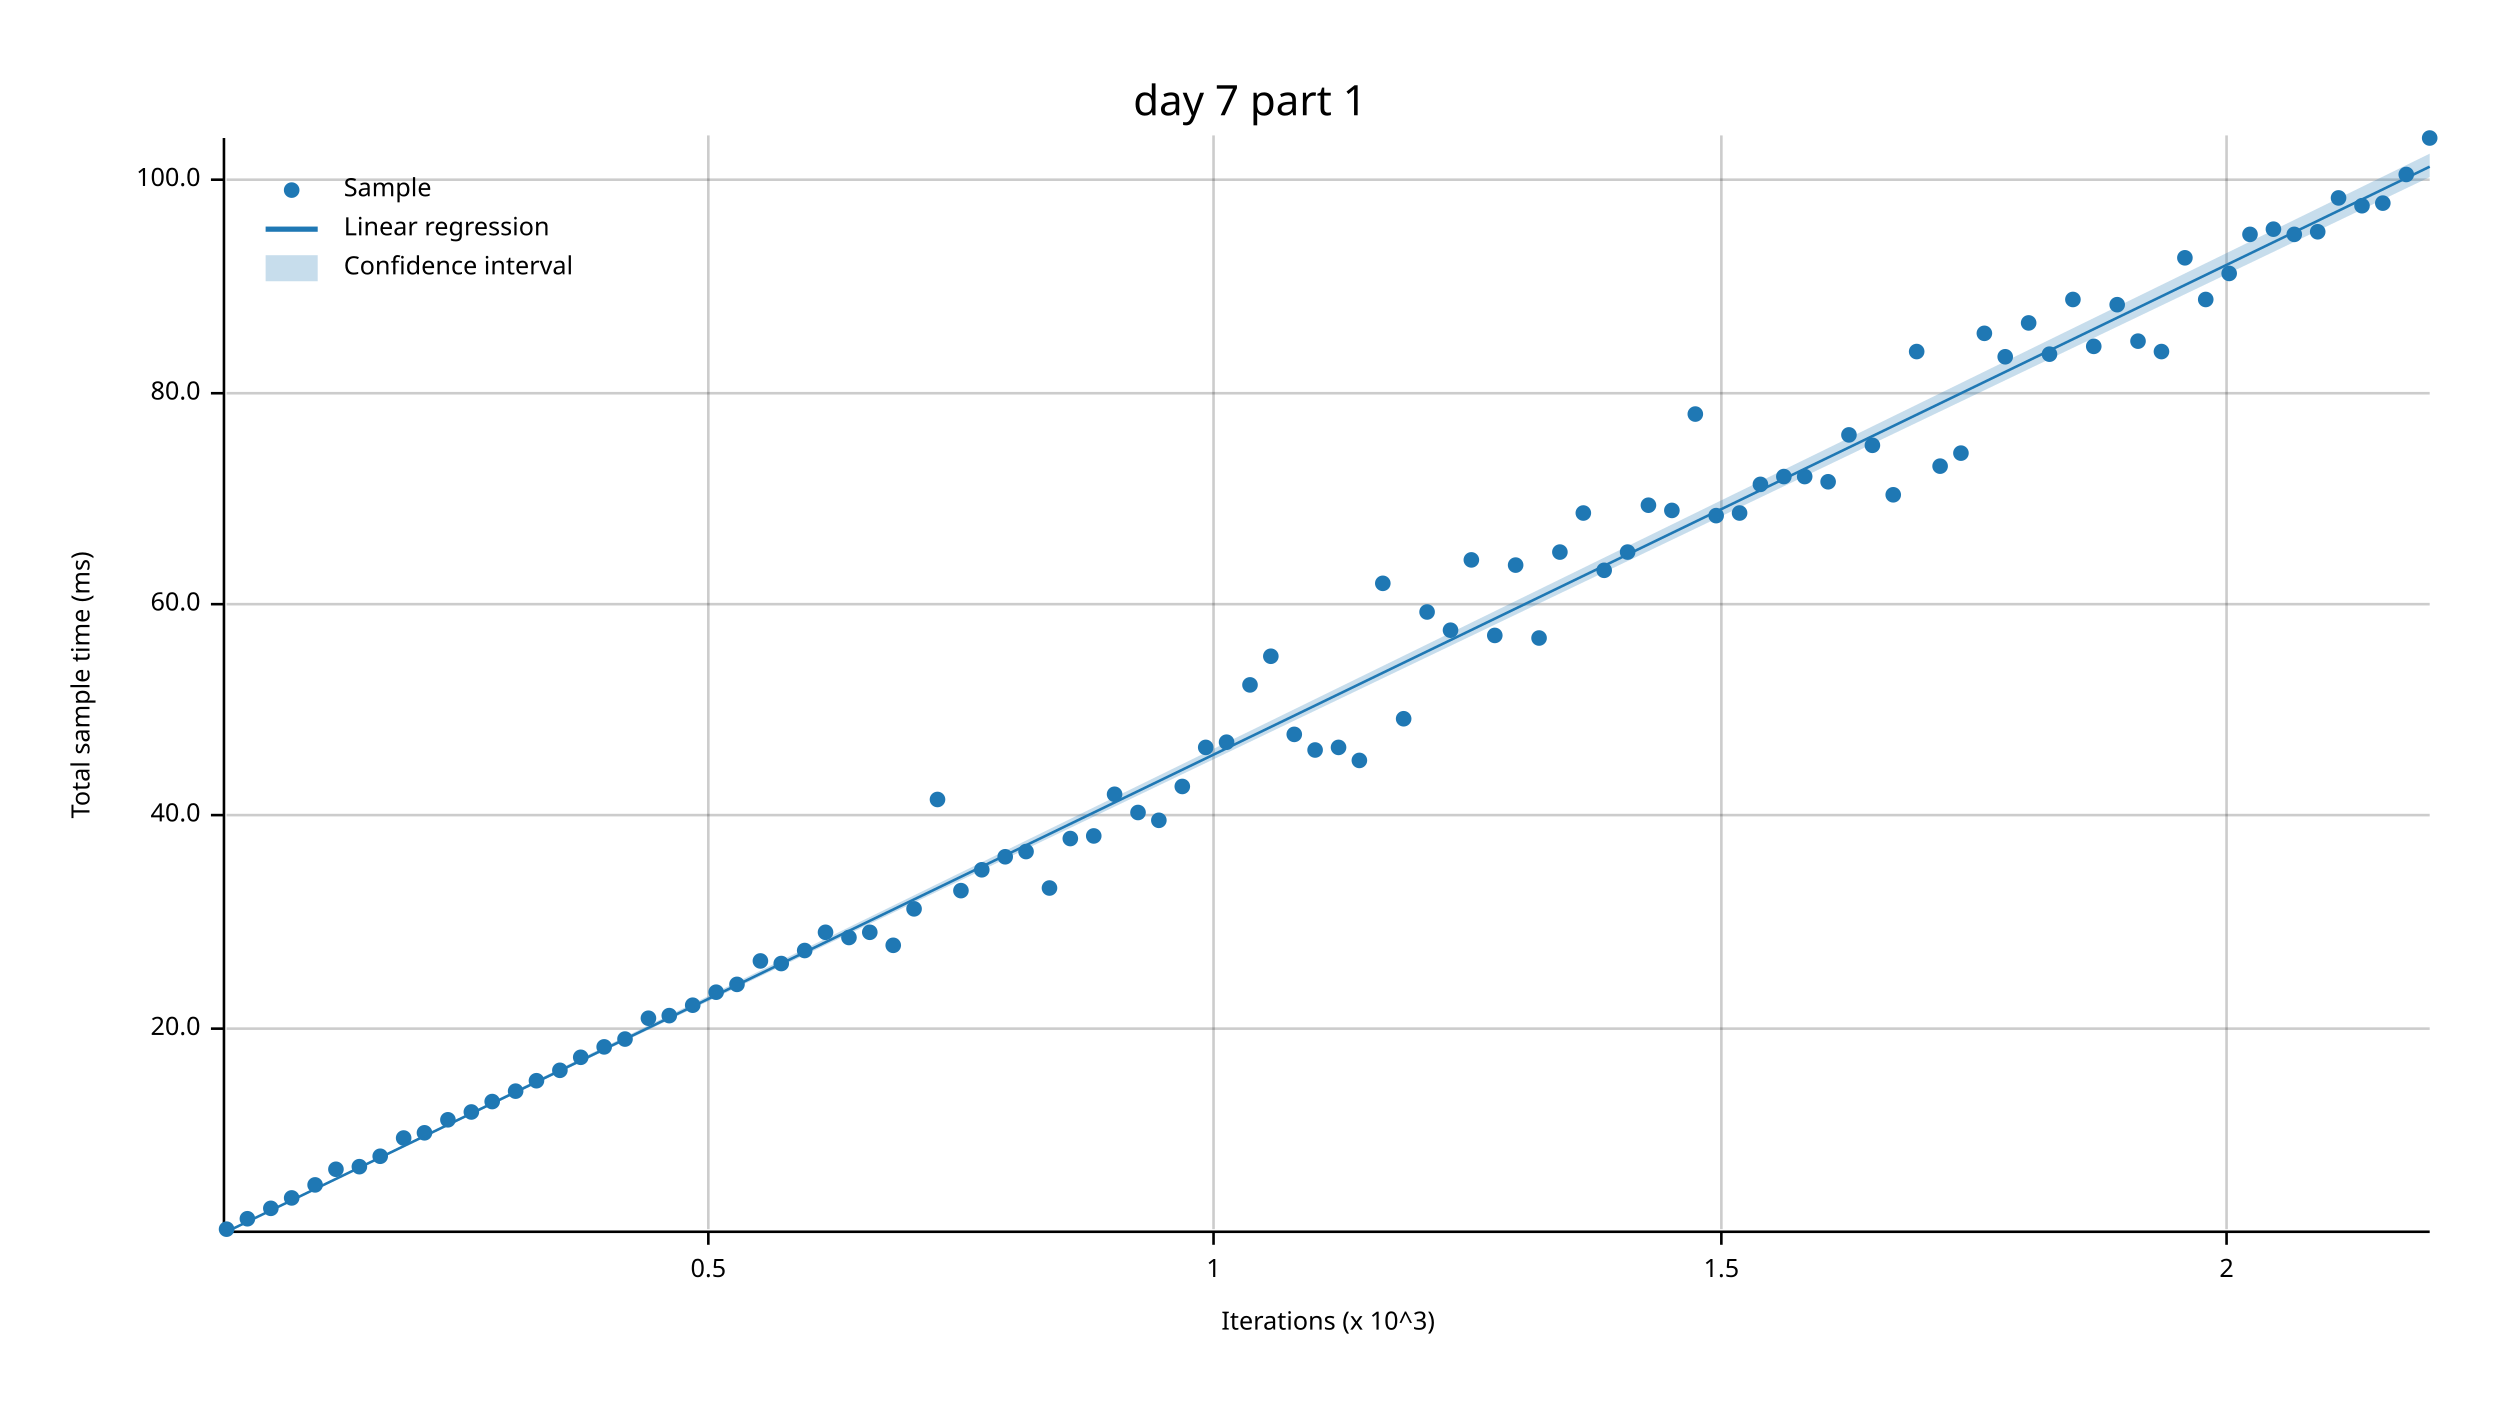
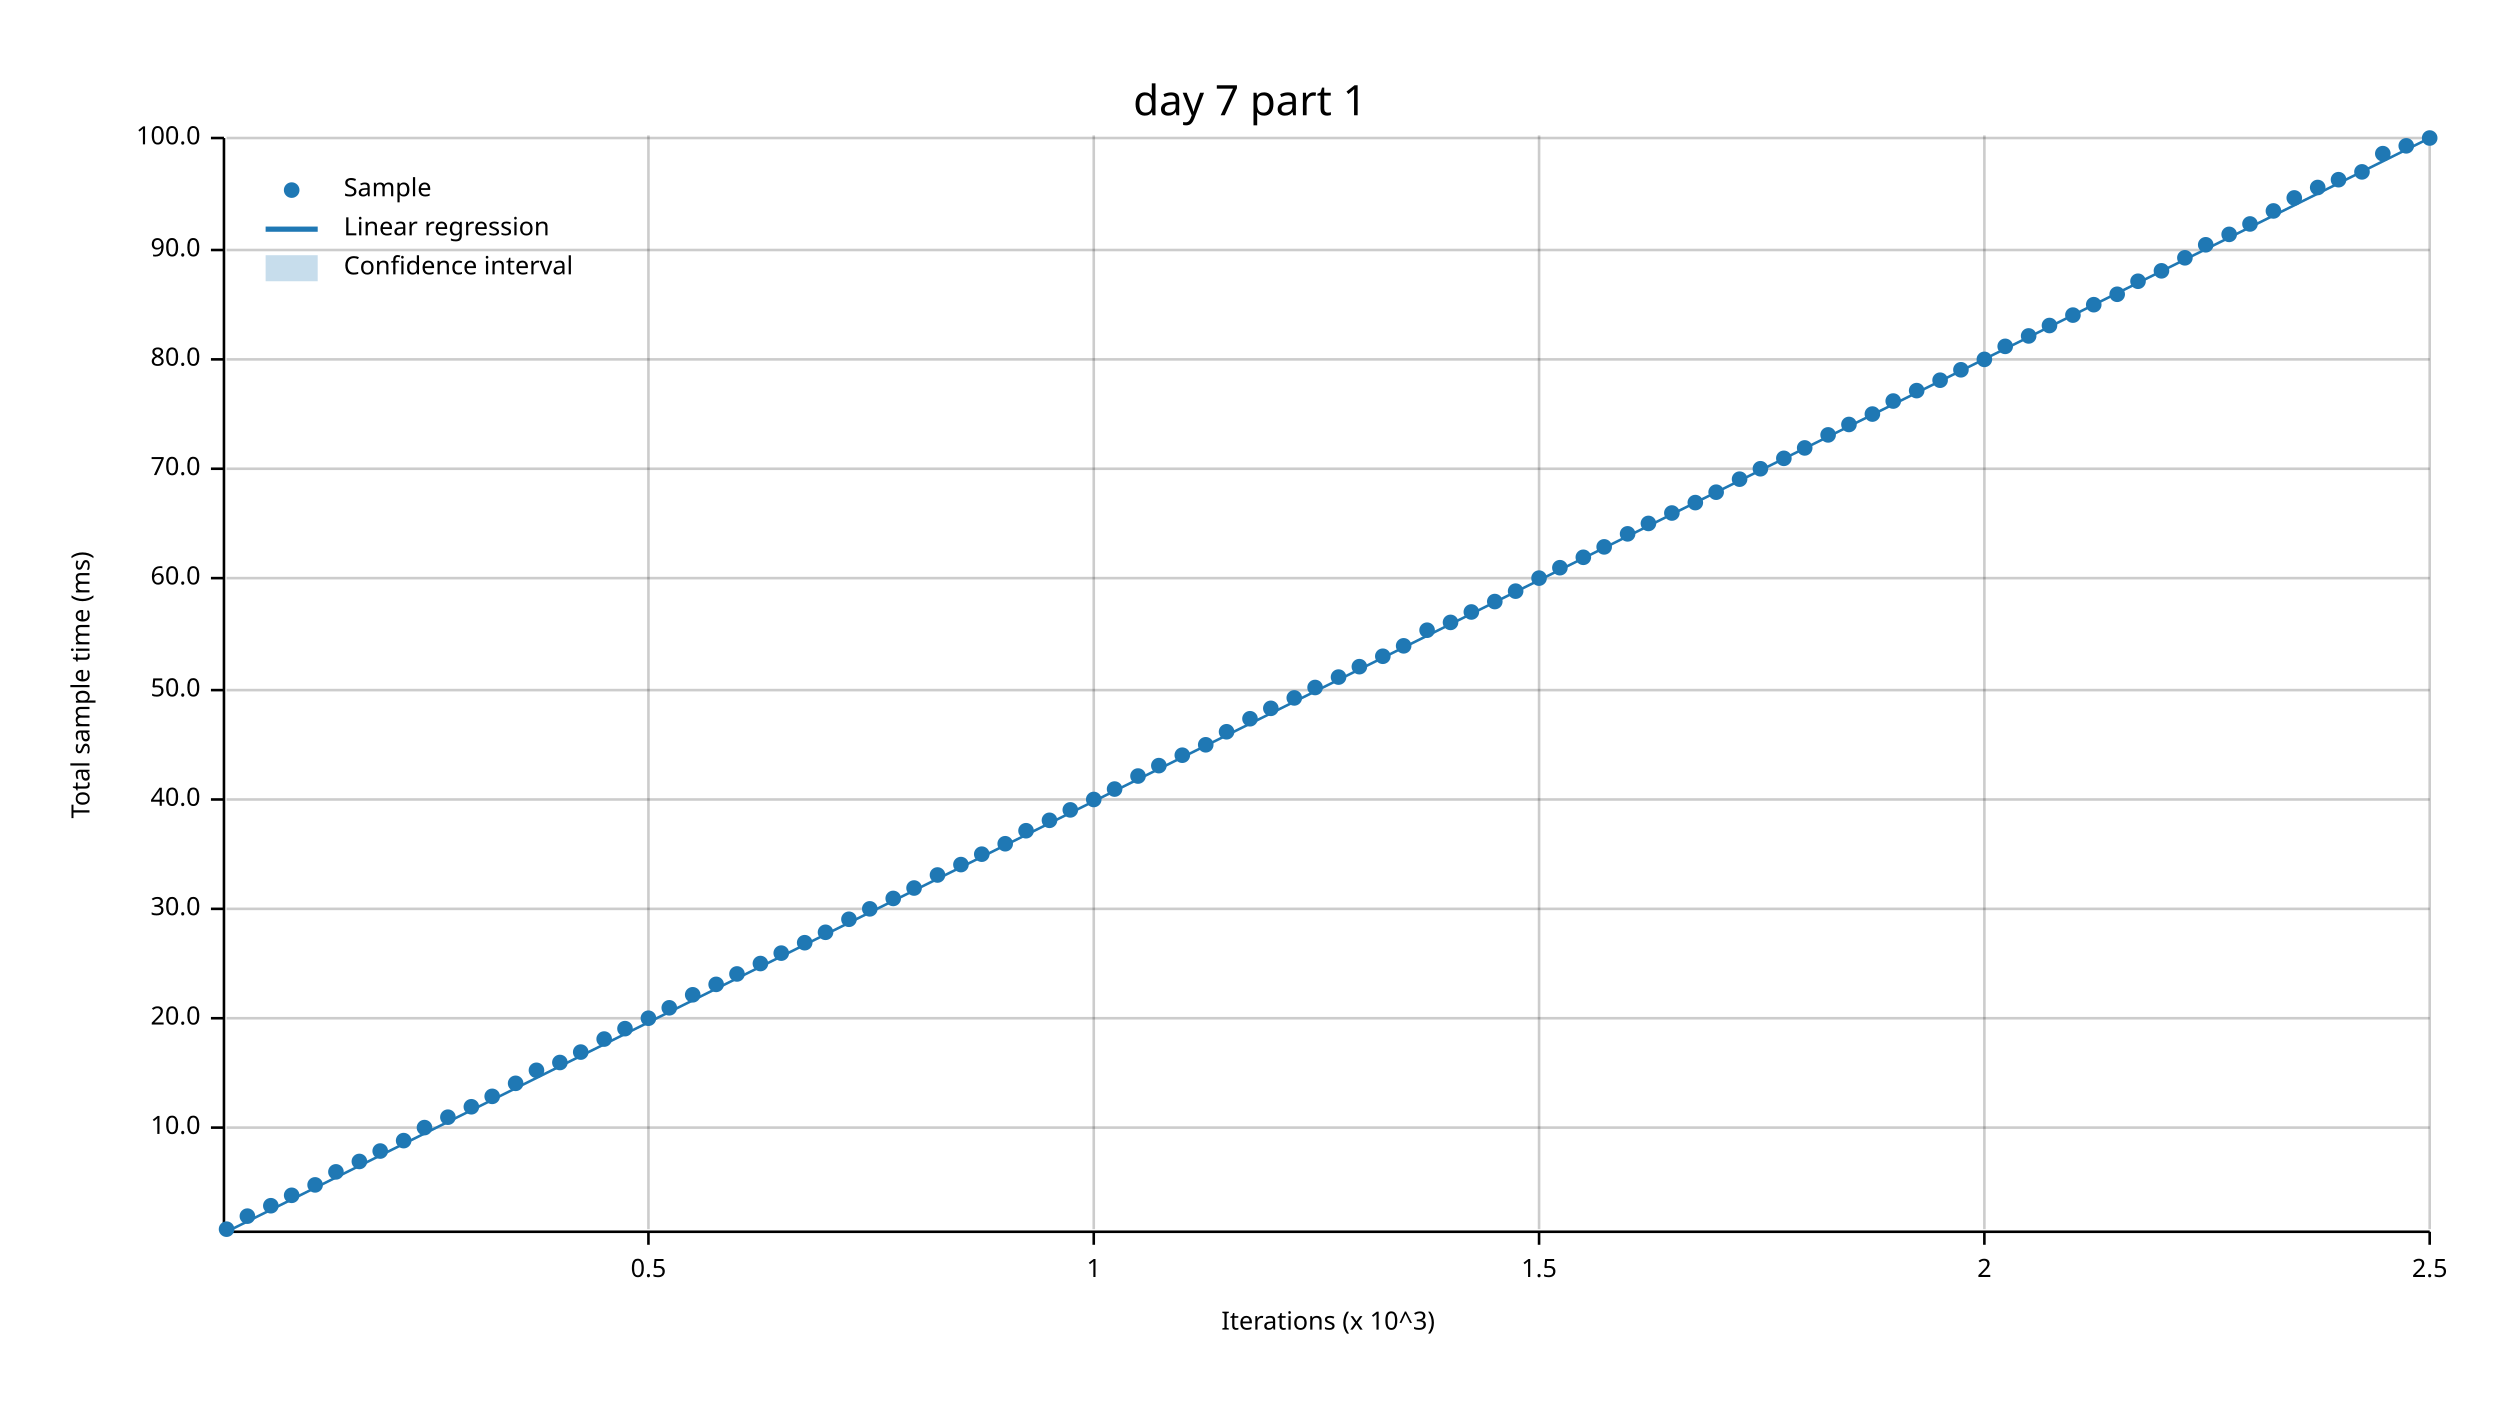
<svg xmlns="http://www.w3.org/2000/svg" width="960" height="540" viewBox="0 0 960 540">
  <text x="480" y="32" dy="0.76em" text-anchor="middle" font-family="sans-serif" font-size="16.129" opacity="1" fill="#000000">
day 7 part 1
</text>
  <text x="27" y="263" dy="0.76em" text-anchor="middle" font-family="sans-serif" font-size="9.677" opacity="1" fill="#000000" transform="rotate(270, 27, 263)">
Total sample time (ms)
</text>
  <text x="510" y="513" dy="-0.5ex" text-anchor="middle" font-family="sans-serif" font-size="9.677" opacity="1" fill="#000000">
Iterations (x 10^3)
</text>
-   <line opacity="0.2" stroke="#000000" stroke-width="1" x1="272" y1="472" x2="272" y2="52" />
-   <line opacity="0.2" stroke="#000000" stroke-width="1" x1="466" y1="472" x2="466" y2="52" />
-   <line opacity="0.2" stroke="#000000" stroke-width="1" x1="661" y1="472" x2="661" y2="52" />
-   <line opacity="0.2" stroke="#000000" stroke-width="1" x1="855" y1="472" x2="855" y2="52" />
-   <line opacity="0.2" stroke="#000000" stroke-width="1" x1="87" y1="395" x2="933" y2="395" />
-   <line opacity="0.2" stroke="#000000" stroke-width="1" x1="87" y1="313" x2="933" y2="313" />
-   <line opacity="0.2" stroke="#000000" stroke-width="1" x1="87" y1="232" x2="933" y2="232" />
-   <line opacity="0.2" stroke="#000000" stroke-width="1" x1="87" y1="151" x2="933" y2="151" />
-   <line opacity="0.2" stroke="#000000" stroke-width="1" x1="87" y1="69" x2="933" y2="69" />
+   <line opacity="0.2" stroke="#000000" stroke-width="1" x1="249" y1="472" x2="249" y2="52" />
+   <line opacity="0.2" stroke="#000000" stroke-width="1" x1="420" y1="472" x2="420" y2="52" />
+   <line opacity="0.2" stroke="#000000" stroke-width="1" x1="591" y1="472" x2="591" y2="52" />
+   <line opacity="0.2" stroke="#000000" stroke-width="1" x1="762" y1="472" x2="762" y2="52" />
+   <line opacity="0.2" stroke="#000000" stroke-width="1" x1="933" y1="472" x2="933" y2="52" />
+   <line opacity="0.2" stroke="#000000" stroke-width="1" x1="87" y1="433" x2="933" y2="433" />
+   <line opacity="0.2" stroke="#000000" stroke-width="1" x1="87" y1="391" x2="933" y2="391" />
+   <line opacity="0.2" stroke="#000000" stroke-width="1" x1="87" y1="349" x2="933" y2="349" />
+   <line opacity="0.2" stroke="#000000" stroke-width="1" x1="87" y1="307" x2="933" y2="307" />
+   <line opacity="0.2" stroke="#000000" stroke-width="1" x1="87" y1="265" x2="933" y2="265" />
+   <line opacity="0.2" stroke="#000000" stroke-width="1" x1="87" y1="222" x2="933" y2="222" />
+   <line opacity="0.2" stroke="#000000" stroke-width="1" x1="87" y1="180" x2="933" y2="180" />
+   <line opacity="0.2" stroke="#000000" stroke-width="1" x1="87" y1="138" x2="933" y2="138" />
+   <line opacity="0.2" stroke="#000000" stroke-width="1" x1="87" y1="96" x2="933" y2="96" />
+   <line opacity="0.2" stroke="#000000" stroke-width="1" x1="87" y1="53" x2="933" y2="53" />
  <polyline fill="none" opacity="1" stroke="#000000" stroke-width="1" points="86,53 86,473 " />
-   <text x="77" y="395" dy="0.5ex" text-anchor="end" font-family="sans-serif" font-size="9.677" opacity="1" fill="#000000">
+   <text x="77" y="433" dy="0.5ex" text-anchor="end" font-family="sans-serif" font-size="9.677" opacity="1" fill="#000000">
+ 10.0
+ </text>
+   <polyline fill="none" opacity="1" stroke="#000000" stroke-width="1" points="81,433 86,433 " />
+   <text x="77" y="391" dy="0.5ex" text-anchor="end" font-family="sans-serif" font-size="9.677" opacity="1" fill="#000000">
20.0
</text>
-   <polyline fill="none" opacity="1" stroke="#000000" stroke-width="1" points="81,395 86,395 " />
-   <text x="77" y="313" dy="0.5ex" text-anchor="end" font-family="sans-serif" font-size="9.677" opacity="1" fill="#000000">
+   <polyline fill="none" opacity="1" stroke="#000000" stroke-width="1" points="81,391 86,391 " />
+   <text x="77" y="349" dy="0.5ex" text-anchor="end" font-family="sans-serif" font-size="9.677" opacity="1" fill="#000000">
+ 30.0
+ </text>
+   <polyline fill="none" opacity="1" stroke="#000000" stroke-width="1" points="81,349 86,349 " />
+   <text x="77" y="307" dy="0.5ex" text-anchor="end" font-family="sans-serif" font-size="9.677" opacity="1" fill="#000000">
40.0
</text>
-   <polyline fill="none" opacity="1" stroke="#000000" stroke-width="1" points="81,313 86,313 " />
-   <text x="77" y="232" dy="0.5ex" text-anchor="end" font-family="sans-serif" font-size="9.677" opacity="1" fill="#000000">
+   <polyline fill="none" opacity="1" stroke="#000000" stroke-width="1" points="81,307 86,307 " />
+   <text x="77" y="265" dy="0.5ex" text-anchor="end" font-family="sans-serif" font-size="9.677" opacity="1" fill="#000000">
+ 50.0
+ </text>
+   <polyline fill="none" opacity="1" stroke="#000000" stroke-width="1" points="81,265 86,265 " />
+   <text x="77" y="222" dy="0.5ex" text-anchor="end" font-family="sans-serif" font-size="9.677" opacity="1" fill="#000000">
60.0
</text>
-   <polyline fill="none" opacity="1" stroke="#000000" stroke-width="1" points="81,232 86,232 " />
-   <text x="77" y="151" dy="0.5ex" text-anchor="end" font-family="sans-serif" font-size="9.677" opacity="1" fill="#000000">
+   <polyline fill="none" opacity="1" stroke="#000000" stroke-width="1" points="81,222 86,222 " />
+   <text x="77" y="180" dy="0.5ex" text-anchor="end" font-family="sans-serif" font-size="9.677" opacity="1" fill="#000000">
+ 70.0
+ </text>
+   <polyline fill="none" opacity="1" stroke="#000000" stroke-width="1" points="81,180 86,180 " />
+   <text x="77" y="138" dy="0.5ex" text-anchor="end" font-family="sans-serif" font-size="9.677" opacity="1" fill="#000000">
80.0
</text>
-   <polyline fill="none" opacity="1" stroke="#000000" stroke-width="1" points="81,151 86,151 " />
-   <text x="77" y="69" dy="0.5ex" text-anchor="end" font-family="sans-serif" font-size="9.677" opacity="1" fill="#000000">
+   <polyline fill="none" opacity="1" stroke="#000000" stroke-width="1" points="81,138 86,138 " />
+   <text x="77" y="96" dy="0.5ex" text-anchor="end" font-family="sans-serif" font-size="9.677" opacity="1" fill="#000000">
+ 90.0
+ </text>
+   <polyline fill="none" opacity="1" stroke="#000000" stroke-width="1" points="81,96 86,96 " />
+   <text x="77" y="53" dy="0.5ex" text-anchor="end" font-family="sans-serif" font-size="9.677" opacity="1" fill="#000000">
100.0
</text>
-   <polyline fill="none" opacity="1" stroke="#000000" stroke-width="1" points="81,69 86,69 " />
+   <polyline fill="none" opacity="1" stroke="#000000" stroke-width="1" points="81,53 86,53 " />
  <polyline fill="none" opacity="1" stroke="#000000" stroke-width="1" points="87,473 933,473 " />
-   <text x="272" y="483" dy="0.76em" text-anchor="middle" font-family="sans-serif" font-size="9.677" opacity="1" fill="#000000">
+   <text x="249" y="483" dy="0.76em" text-anchor="middle" font-family="sans-serif" font-size="9.677" opacity="1" fill="#000000">
0.5
</text>
-   <polyline fill="none" opacity="1" stroke="#000000" stroke-width="1" points="272,473 272,478 " />
-   <text x="466" y="483" dy="0.76em" text-anchor="middle" font-family="sans-serif" font-size="9.677" opacity="1" fill="#000000">
+   <polyline fill="none" opacity="1" stroke="#000000" stroke-width="1" points="249,473 249,478 " />
+   <text x="420" y="483" dy="0.76em" text-anchor="middle" font-family="sans-serif" font-size="9.677" opacity="1" fill="#000000">
1
</text>
-   <polyline fill="none" opacity="1" stroke="#000000" stroke-width="1" points="466,473 466,478 " />
-   <text x="661" y="483" dy="0.76em" text-anchor="middle" font-family="sans-serif" font-size="9.677" opacity="1" fill="#000000">
+   <polyline fill="none" opacity="1" stroke="#000000" stroke-width="1" points="420,473 420,478 " />
+   <text x="591" y="483" dy="0.76em" text-anchor="middle" font-family="sans-serif" font-size="9.677" opacity="1" fill="#000000">
1.5
</text>
-   <polyline fill="none" opacity="1" stroke="#000000" stroke-width="1" points="661,473 661,478 " />
-   <text x="855" y="483" dy="0.76em" text-anchor="middle" font-family="sans-serif" font-size="9.677" opacity="1" fill="#000000">
+   <polyline fill="none" opacity="1" stroke="#000000" stroke-width="1" points="591,473 591,478 " />
+   <text x="762" y="483" dy="0.76em" text-anchor="middle" font-family="sans-serif" font-size="9.677" opacity="1" fill="#000000">
2
</text>
-   <polyline fill="none" opacity="1" stroke="#000000" stroke-width="1" points="855,473 855,478 " />
+   <polyline fill="none" opacity="1" stroke="#000000" stroke-width="1" points="762,473 762,478 " />
+   <text x="933" y="483" dy="0.76em" text-anchor="middle" font-family="sans-serif" font-size="9.677" opacity="1" fill="#000000">
+ 2.5
+ </text>
+   <polyline fill="none" opacity="1" stroke="#000000" stroke-width="1" points="933,473 933,478 " />
  <circle cx="87" cy="472" r="3" opacity="1" fill="#1F78B4" stroke="none" stroke-width="1" />
-   <circle cx="95" cy="468" r="3" opacity="1" fill="#1F78B4" stroke="none" stroke-width="1" />
-   <circle cx="104" cy="464" r="3" opacity="1" fill="#1F78B4" stroke="none" stroke-width="1" />
-   <circle cx="112" cy="460" r="3" opacity="1" fill="#1F78B4" stroke="none" stroke-width="1" />
+   <circle cx="95" cy="467" r="3" opacity="1" fill="#1F78B4" stroke="none" stroke-width="1" />
+   <circle cx="104" cy="463" r="3" opacity="1" fill="#1F78B4" stroke="none" stroke-width="1" />
+   <circle cx="112" cy="459" r="3" opacity="1" fill="#1F78B4" stroke="none" stroke-width="1" />
  <circle cx="121" cy="455" r="3" opacity="1" fill="#1F78B4" stroke="none" stroke-width="1" />
-   <circle cx="129" cy="449" r="3" opacity="1" fill="#1F78B4" stroke="none" stroke-width="1" />
-   <circle cx="138" cy="448" r="3" opacity="1" fill="#1F78B4" stroke="none" stroke-width="1" />
-   <circle cx="146" cy="444" r="3" opacity="1" fill="#1F78B4" stroke="none" stroke-width="1" />
-   <circle cx="155" cy="437" r="3" opacity="1" fill="#1F78B4" stroke="none" stroke-width="1" />
-   <circle cx="163" cy="435" r="3" opacity="1" fill="#1F78B4" stroke="none" stroke-width="1" />
-   <circle cx="172" cy="430" r="3" opacity="1" fill="#1F78B4" stroke="none" stroke-width="1" />
-   <circle cx="181" cy="427" r="3" opacity="1" fill="#1F78B4" stroke="none" stroke-width="1" />
-   <circle cx="189" cy="423" r="3" opacity="1" fill="#1F78B4" stroke="none" stroke-width="1" />
-   <circle cx="198" cy="419" r="3" opacity="1" fill="#1F78B4" stroke="none" stroke-width="1" />
-   <circle cx="206" cy="415" r="3" opacity="1" fill="#1F78B4" stroke="none" stroke-width="1" />
-   <circle cx="215" cy="411" r="3" opacity="1" fill="#1F78B4" stroke="none" stroke-width="1" />
-   <circle cx="223" cy="406" r="3" opacity="1" fill="#1F78B4" stroke="none" stroke-width="1" />
-   <circle cx="232" cy="402" r="3" opacity="1" fill="#1F78B4" stroke="none" stroke-width="1" />
-   <circle cx="240" cy="399" r="3" opacity="1" fill="#1F78B4" stroke="none" stroke-width="1" />
+   <circle cx="129" cy="450" r="3" opacity="1" fill="#1F78B4" stroke="none" stroke-width="1" />
+   <circle cx="138" cy="446" r="3" opacity="1" fill="#1F78B4" stroke="none" stroke-width="1" />
+   <circle cx="146" cy="442" r="3" opacity="1" fill="#1F78B4" stroke="none" stroke-width="1" />
+   <circle cx="155" cy="438" r="3" opacity="1" fill="#1F78B4" stroke="none" stroke-width="1" />
+   <circle cx="163" cy="433" r="3" opacity="1" fill="#1F78B4" stroke="none" stroke-width="1" />
+   <circle cx="172" cy="429" r="3" opacity="1" fill="#1F78B4" stroke="none" stroke-width="1" />
+   <circle cx="181" cy="425" r="3" opacity="1" fill="#1F78B4" stroke="none" stroke-width="1" />
+   <circle cx="189" cy="421" r="3" opacity="1" fill="#1F78B4" stroke="none" stroke-width="1" />
+   <circle cx="198" cy="416" r="3" opacity="1" fill="#1F78B4" stroke="none" stroke-width="1" />
+   <circle cx="206" cy="411" r="3" opacity="1" fill="#1F78B4" stroke="none" stroke-width="1" />
+   <circle cx="215" cy="408" r="3" opacity="1" fill="#1F78B4" stroke="none" stroke-width="1" />
+   <circle cx="223" cy="404" r="3" opacity="1" fill="#1F78B4" stroke="none" stroke-width="1" />
+   <circle cx="232" cy="399" r="3" opacity="1" fill="#1F78B4" stroke="none" stroke-width="1" />
+   <circle cx="240" cy="395" r="3" opacity="1" fill="#1F78B4" stroke="none" stroke-width="1" />
  <circle cx="249" cy="391" r="3" opacity="1" fill="#1F78B4" stroke="none" stroke-width="1" />
-   <circle cx="257" cy="390" r="3" opacity="1" fill="#1F78B4" stroke="none" stroke-width="1" />
-   <circle cx="266" cy="386" r="3" opacity="1" fill="#1F78B4" stroke="none" stroke-width="1" />
-   <circle cx="275" cy="381" r="3" opacity="1" fill="#1F78B4" stroke="none" stroke-width="1" />
-   <circle cx="283" cy="378" r="3" opacity="1" fill="#1F78B4" stroke="none" stroke-width="1" />
-   <circle cx="292" cy="369" r="3" opacity="1" fill="#1F78B4" stroke="none" stroke-width="1" />
-   <circle cx="300" cy="370" r="3" opacity="1" fill="#1F78B4" stroke="none" stroke-width="1" />
-   <circle cx="309" cy="365" r="3" opacity="1" fill="#1F78B4" stroke="none" stroke-width="1" />
+   <circle cx="257" cy="387" r="3" opacity="1" fill="#1F78B4" stroke="none" stroke-width="1" />
+   <circle cx="266" cy="382" r="3" opacity="1" fill="#1F78B4" stroke="none" stroke-width="1" />
+   <circle cx="275" cy="378" r="3" opacity="1" fill="#1F78B4" stroke="none" stroke-width="1" />
+   <circle cx="283" cy="374" r="3" opacity="1" fill="#1F78B4" stroke="none" stroke-width="1" />
+   <circle cx="292" cy="370" r="3" opacity="1" fill="#1F78B4" stroke="none" stroke-width="1" />
+   <circle cx="300" cy="366" r="3" opacity="1" fill="#1F78B4" stroke="none" stroke-width="1" />
+   <circle cx="309" cy="362" r="3" opacity="1" fill="#1F78B4" stroke="none" stroke-width="1" />
  <circle cx="317" cy="358" r="3" opacity="1" fill="#1F78B4" stroke="none" stroke-width="1" />
-   <circle cx="326" cy="360" r="3" opacity="1" fill="#1F78B4" stroke="none" stroke-width="1" />
-   <circle cx="334" cy="358" r="3" opacity="1" fill="#1F78B4" stroke="none" stroke-width="1" />
-   <circle cx="343" cy="363" r="3" opacity="1" fill="#1F78B4" stroke="none" stroke-width="1" />
-   <circle cx="351" cy="349" r="3" opacity="1" fill="#1F78B4" stroke="none" stroke-width="1" />
-   <circle cx="360" cy="307" r="3" opacity="1" fill="#1F78B4" stroke="none" stroke-width="1" />
-   <circle cx="369" cy="342" r="3" opacity="1" fill="#1F78B4" stroke="none" stroke-width="1" />
-   <circle cx="377" cy="334" r="3" opacity="1" fill="#1F78B4" stroke="none" stroke-width="1" />
-   <circle cx="386" cy="329" r="3" opacity="1" fill="#1F78B4" stroke="none" stroke-width="1" />
-   <circle cx="394" cy="327" r="3" opacity="1" fill="#1F78B4" stroke="none" stroke-width="1" />
-   <circle cx="403" cy="341" r="3" opacity="1" fill="#1F78B4" stroke="none" stroke-width="1" />
-   <circle cx="411" cy="322" r="3" opacity="1" fill="#1F78B4" stroke="none" stroke-width="1" />
-   <circle cx="420" cy="321" r="3" opacity="1" fill="#1F78B4" stroke="none" stroke-width="1" />
-   <circle cx="428" cy="305" r="3" opacity="1" fill="#1F78B4" stroke="none" stroke-width="1" />
-   <circle cx="437" cy="312" r="3" opacity="1" fill="#1F78B4" stroke="none" stroke-width="1" />
-   <circle cx="445" cy="315" r="3" opacity="1" fill="#1F78B4" stroke="none" stroke-width="1" />
-   <circle cx="454" cy="302" r="3" opacity="1" fill="#1F78B4" stroke="none" stroke-width="1" />
-   <circle cx="463" cy="287" r="3" opacity="1" fill="#1F78B4" stroke="none" stroke-width="1" />
-   <circle cx="471" cy="285" r="3" opacity="1" fill="#1F78B4" stroke="none" stroke-width="1" />
-   <circle cx="480" cy="263" r="3" opacity="1" fill="#1F78B4" stroke="none" stroke-width="1" />
-   <circle cx="488" cy="252" r="3" opacity="1" fill="#1F78B4" stroke="none" stroke-width="1" />
-   <circle cx="497" cy="282" r="3" opacity="1" fill="#1F78B4" stroke="none" stroke-width="1" />
-   <circle cx="505" cy="288" r="3" opacity="1" fill="#1F78B4" stroke="none" stroke-width="1" />
-   <circle cx="514" cy="287" r="3" opacity="1" fill="#1F78B4" stroke="none" stroke-width="1" />
-   <circle cx="522" cy="292" r="3" opacity="1" fill="#1F78B4" stroke="none" stroke-width="1" />
-   <circle cx="531" cy="224" r="3" opacity="1" fill="#1F78B4" stroke="none" stroke-width="1" />
-   <circle cx="539" cy="276" r="3" opacity="1" fill="#1F78B4" stroke="none" stroke-width="1" />
-   <circle cx="548" cy="235" r="3" opacity="1" fill="#1F78B4" stroke="none" stroke-width="1" />
-   <circle cx="557" cy="242" r="3" opacity="1" fill="#1F78B4" stroke="none" stroke-width="1" />
-   <circle cx="565" cy="215" r="3" opacity="1" fill="#1F78B4" stroke="none" stroke-width="1" />
-   <circle cx="574" cy="244" r="3" opacity="1" fill="#1F78B4" stroke="none" stroke-width="1" />
-   <circle cx="582" cy="217" r="3" opacity="1" fill="#1F78B4" stroke="none" stroke-width="1" />
-   <circle cx="591" cy="245" r="3" opacity="1" fill="#1F78B4" stroke="none" stroke-width="1" />
-   <circle cx="599" cy="212" r="3" opacity="1" fill="#1F78B4" stroke="none" stroke-width="1" />
-   <circle cx="608" cy="197" r="3" opacity="1" fill="#1F78B4" stroke="none" stroke-width="1" />
-   <circle cx="616" cy="219" r="3" opacity="1" fill="#1F78B4" stroke="none" stroke-width="1" />
-   <circle cx="625" cy="212" r="3" opacity="1" fill="#1F78B4" stroke="none" stroke-width="1" />
-   <circle cx="633" cy="194" r="3" opacity="1" fill="#1F78B4" stroke="none" stroke-width="1" />
-   <circle cx="642" cy="196" r="3" opacity="1" fill="#1F78B4" stroke="none" stroke-width="1" />
-   <circle cx="651" cy="159" r="3" opacity="1" fill="#1F78B4" stroke="none" stroke-width="1" />
-   <circle cx="659" cy="198" r="3" opacity="1" fill="#1F78B4" stroke="none" stroke-width="1" />
-   <circle cx="668" cy="197" r="3" opacity="1" fill="#1F78B4" stroke="none" stroke-width="1" />
-   <circle cx="676" cy="186" r="3" opacity="1" fill="#1F78B4" stroke="none" stroke-width="1" />
-   <circle cx="685" cy="183" r="3" opacity="1" fill="#1F78B4" stroke="none" stroke-width="1" />
-   <circle cx="693" cy="183" r="3" opacity="1" fill="#1F78B4" stroke="none" stroke-width="1" />
-   <circle cx="702" cy="185" r="3" opacity="1" fill="#1F78B4" stroke="none" stroke-width="1" />
-   <circle cx="710" cy="167" r="3" opacity="1" fill="#1F78B4" stroke="none" stroke-width="1" />
-   <circle cx="719" cy="171" r="3" opacity="1" fill="#1F78B4" stroke="none" stroke-width="1" />
-   <circle cx="727" cy="190" r="3" opacity="1" fill="#1F78B4" stroke="none" stroke-width="1" />
-   <circle cx="736" cy="135" r="3" opacity="1" fill="#1F78B4" stroke="none" stroke-width="1" />
-   <circle cx="745" cy="179" r="3" opacity="1" fill="#1F78B4" stroke="none" stroke-width="1" />
-   <circle cx="753" cy="174" r="3" opacity="1" fill="#1F78B4" stroke="none" stroke-width="1" />
-   <circle cx="762" cy="128" r="3" opacity="1" fill="#1F78B4" stroke="none" stroke-width="1" />
-   <circle cx="770" cy="137" r="3" opacity="1" fill="#1F78B4" stroke="none" stroke-width="1" />
-   <circle cx="779" cy="124" r="3" opacity="1" fill="#1F78B4" stroke="none" stroke-width="1" />
-   <circle cx="787" cy="136" r="3" opacity="1" fill="#1F78B4" stroke="none" stroke-width="1" />
-   <circle cx="796" cy="115" r="3" opacity="1" fill="#1F78B4" stroke="none" stroke-width="1" />
-   <circle cx="804" cy="133" r="3" opacity="1" fill="#1F78B4" stroke="none" stroke-width="1" />
-   <circle cx="813" cy="117" r="3" opacity="1" fill="#1F78B4" stroke="none" stroke-width="1" />
-   <circle cx="821" cy="131" r="3" opacity="1" fill="#1F78B4" stroke="none" stroke-width="1" />
-   <circle cx="830" cy="135" r="3" opacity="1" fill="#1F78B4" stroke="none" stroke-width="1" />
+   <circle cx="326" cy="353" r="3" opacity="1" fill="#1F78B4" stroke="none" stroke-width="1" />
+   <circle cx="334" cy="349" r="3" opacity="1" fill="#1F78B4" stroke="none" stroke-width="1" />
+   <circle cx="343" cy="345" r="3" opacity="1" fill="#1F78B4" stroke="none" stroke-width="1" />
+   <circle cx="351" cy="341" r="3" opacity="1" fill="#1F78B4" stroke="none" stroke-width="1" />
+   <circle cx="360" cy="336" r="3" opacity="1" fill="#1F78B4" stroke="none" stroke-width="1" />
+   <circle cx="369" cy="332" r="3" opacity="1" fill="#1F78B4" stroke="none" stroke-width="1" />
+   <circle cx="377" cy="328" r="3" opacity="1" fill="#1F78B4" stroke="none" stroke-width="1" />
+   <circle cx="386" cy="324" r="3" opacity="1" fill="#1F78B4" stroke="none" stroke-width="1" />
+   <circle cx="394" cy="319" r="3" opacity="1" fill="#1F78B4" stroke="none" stroke-width="1" />
+   <circle cx="403" cy="315" r="3" opacity="1" fill="#1F78B4" stroke="none" stroke-width="1" />
+   <circle cx="411" cy="311" r="3" opacity="1" fill="#1F78B4" stroke="none" stroke-width="1" />
+   <circle cx="420" cy="307" r="3" opacity="1" fill="#1F78B4" stroke="none" stroke-width="1" />
+   <circle cx="428" cy="303" r="3" opacity="1" fill="#1F78B4" stroke="none" stroke-width="1" />
+   <circle cx="437" cy="298" r="3" opacity="1" fill="#1F78B4" stroke="none" stroke-width="1" />
+   <circle cx="445" cy="294" r="3" opacity="1" fill="#1F78B4" stroke="none" stroke-width="1" />
+   <circle cx="454" cy="290" r="3" opacity="1" fill="#1F78B4" stroke="none" stroke-width="1" />
+   <circle cx="463" cy="286" r="3" opacity="1" fill="#1F78B4" stroke="none" stroke-width="1" />
+   <circle cx="471" cy="281" r="3" opacity="1" fill="#1F78B4" stroke="none" stroke-width="1" />
+   <circle cx="480" cy="276" r="3" opacity="1" fill="#1F78B4" stroke="none" stroke-width="1" />
+   <circle cx="488" cy="272" r="3" opacity="1" fill="#1F78B4" stroke="none" stroke-width="1" />
+   <circle cx="497" cy="268" r="3" opacity="1" fill="#1F78B4" stroke="none" stroke-width="1" />
+   <circle cx="505" cy="264" r="3" opacity="1" fill="#1F78B4" stroke="none" stroke-width="1" />
+   <circle cx="514" cy="260" r="3" opacity="1" fill="#1F78B4" stroke="none" stroke-width="1" />
+   <circle cx="522" cy="256" r="3" opacity="1" fill="#1F78B4" stroke="none" stroke-width="1" />
+   <circle cx="531" cy="252" r="3" opacity="1" fill="#1F78B4" stroke="none" stroke-width="1" />
+   <circle cx="539" cy="248" r="3" opacity="1" fill="#1F78B4" stroke="none" stroke-width="1" />
+   <circle cx="548" cy="242" r="3" opacity="1" fill="#1F78B4" stroke="none" stroke-width="1" />
+   <circle cx="557" cy="239" r="3" opacity="1" fill="#1F78B4" stroke="none" stroke-width="1" />
+   <circle cx="565" cy="235" r="3" opacity="1" fill="#1F78B4" stroke="none" stroke-width="1" />
+   <circle cx="574" cy="231" r="3" opacity="1" fill="#1F78B4" stroke="none" stroke-width="1" />
+   <circle cx="582" cy="227" r="3" opacity="1" fill="#1F78B4" stroke="none" stroke-width="1" />
+   <circle cx="591" cy="222" r="3" opacity="1" fill="#1F78B4" stroke="none" stroke-width="1" />
+   <circle cx="599" cy="218" r="3" opacity="1" fill="#1F78B4" stroke="none" stroke-width="1" />
+   <circle cx="608" cy="214" r="3" opacity="1" fill="#1F78B4" stroke="none" stroke-width="1" />
+   <circle cx="616" cy="210" r="3" opacity="1" fill="#1F78B4" stroke="none" stroke-width="1" />
+   <circle cx="625" cy="205" r="3" opacity="1" fill="#1F78B4" stroke="none" stroke-width="1" />
+   <circle cx="633" cy="201" r="3" opacity="1" fill="#1F78B4" stroke="none" stroke-width="1" />
+   <circle cx="642" cy="197" r="3" opacity="1" fill="#1F78B4" stroke="none" stroke-width="1" />
+   <circle cx="651" cy="193" r="3" opacity="1" fill="#1F78B4" stroke="none" stroke-width="1" />
+   <circle cx="659" cy="189" r="3" opacity="1" fill="#1F78B4" stroke="none" stroke-width="1" />
+   <circle cx="668" cy="184" r="3" opacity="1" fill="#1F78B4" stroke="none" stroke-width="1" />
+   <circle cx="676" cy="180" r="3" opacity="1" fill="#1F78B4" stroke="none" stroke-width="1" />
+   <circle cx="685" cy="176" r="3" opacity="1" fill="#1F78B4" stroke="none" stroke-width="1" />
+   <circle cx="693" cy="172" r="3" opacity="1" fill="#1F78B4" stroke="none" stroke-width="1" />
+   <circle cx="702" cy="167" r="3" opacity="1" fill="#1F78B4" stroke="none" stroke-width="1" />
+   <circle cx="710" cy="163" r="3" opacity="1" fill="#1F78B4" stroke="none" stroke-width="1" />
+   <circle cx="719" cy="159" r="3" opacity="1" fill="#1F78B4" stroke="none" stroke-width="1" />
+   <circle cx="727" cy="154" r="3" opacity="1" fill="#1F78B4" stroke="none" stroke-width="1" />
+   <circle cx="736" cy="150" r="3" opacity="1" fill="#1F78B4" stroke="none" stroke-width="1" />
+   <circle cx="745" cy="146" r="3" opacity="1" fill="#1F78B4" stroke="none" stroke-width="1" />
+   <circle cx="753" cy="142" r="3" opacity="1" fill="#1F78B4" stroke="none" stroke-width="1" />
+   <circle cx="762" cy="138" r="3" opacity="1" fill="#1F78B4" stroke="none" stroke-width="1" />
+   <circle cx="770" cy="133" r="3" opacity="1" fill="#1F78B4" stroke="none" stroke-width="1" />
+   <circle cx="779" cy="129" r="3" opacity="1" fill="#1F78B4" stroke="none" stroke-width="1" />
+   <circle cx="787" cy="125" r="3" opacity="1" fill="#1F78B4" stroke="none" stroke-width="1" />
+   <circle cx="796" cy="121" r="3" opacity="1" fill="#1F78B4" stroke="none" stroke-width="1" />
+   <circle cx="804" cy="117" r="3" opacity="1" fill="#1F78B4" stroke="none" stroke-width="1" />
+   <circle cx="813" cy="113" r="3" opacity="1" fill="#1F78B4" stroke="none" stroke-width="1" />
+   <circle cx="821" cy="108" r="3" opacity="1" fill="#1F78B4" stroke="none" stroke-width="1" />
+   <circle cx="830" cy="104" r="3" opacity="1" fill="#1F78B4" stroke="none" stroke-width="1" />
  <circle cx="839" cy="99" r="3" opacity="1" fill="#1F78B4" stroke="none" stroke-width="1" />
-   <circle cx="847" cy="115" r="3" opacity="1" fill="#1F78B4" stroke="none" stroke-width="1" />
-   <circle cx="856" cy="105" r="3" opacity="1" fill="#1F78B4" stroke="none" stroke-width="1" />
-   <circle cx="864" cy="90" r="3" opacity="1" fill="#1F78B4" stroke="none" stroke-width="1" />
-   <circle cx="873" cy="88" r="3" opacity="1" fill="#1F78B4" stroke="none" stroke-width="1" />
-   <circle cx="881" cy="90" r="3" opacity="1" fill="#1F78B4" stroke="none" stroke-width="1" />
-   <circle cx="890" cy="89" r="3" opacity="1" fill="#1F78B4" stroke="none" stroke-width="1" />
-   <circle cx="898" cy="76" r="3" opacity="1" fill="#1F78B4" stroke="none" stroke-width="1" />
-   <circle cx="907" cy="79" r="3" opacity="1" fill="#1F78B4" stroke="none" stroke-width="1" />
-   <circle cx="915" cy="78" r="3" opacity="1" fill="#1F78B4" stroke="none" stroke-width="1" />
-   <circle cx="924" cy="67" r="3" opacity="1" fill="#1F78B4" stroke="none" stroke-width="1" />
+   <circle cx="847" cy="94" r="3" opacity="1" fill="#1F78B4" stroke="none" stroke-width="1" />
+   <circle cx="856" cy="90" r="3" opacity="1" fill="#1F78B4" stroke="none" stroke-width="1" />
+   <circle cx="864" cy="86" r="3" opacity="1" fill="#1F78B4" stroke="none" stroke-width="1" />
+   <circle cx="873" cy="81" r="3" opacity="1" fill="#1F78B4" stroke="none" stroke-width="1" />
+   <circle cx="881" cy="76" r="3" opacity="1" fill="#1F78B4" stroke="none" stroke-width="1" />
+   <circle cx="890" cy="72" r="3" opacity="1" fill="#1F78B4" stroke="none" stroke-width="1" />
+   <circle cx="898" cy="69" r="3" opacity="1" fill="#1F78B4" stroke="none" stroke-width="1" />
+   <circle cx="907" cy="66" r="3" opacity="1" fill="#1F78B4" stroke="none" stroke-width="1" />
+   <circle cx="915" cy="59" r="3" opacity="1" fill="#1F78B4" stroke="none" stroke-width="1" />
+   <circle cx="924" cy="56" r="3" opacity="1" fill="#1F78B4" stroke="none" stroke-width="1" />
  <circle cx="933" cy="53" r="3" opacity="1" fill="#1F78B4" stroke="none" stroke-width="1" />
-   <polyline fill="none" opacity="1" stroke="#1F78B4" stroke-width="1" points="87,473 933,64 " />
-   <polygon opacity="0.25" fill="#1F78B4" points="87,473 933,68 933,59 " />
+   <polyline fill="none" opacity="1" stroke="#1F78B4" stroke-width="1" points="87,473 933,53 " />
+   <polygon opacity="0.25" fill="#1F78B4" points="87,473 933,53 933,53 " />
  <text x="132" y="68" dy="0.76em" text-anchor="start" font-family="sans-serif" font-size="9.677" opacity="1" fill="#000000">
Sample
</text>
  <text x="132" y="83" dy="0.76em" text-anchor="start" font-family="sans-serif" font-size="9.677" opacity="1" fill="#000000">
Linear regression
</text>
  <text x="132" y="98" dy="0.76em" text-anchor="start" font-family="sans-serif" font-size="9.677" opacity="1" fill="#000000">
Confidence interval
</text>
  <circle cx="112" cy="73" r="3" opacity="1" fill="#1F78B4" stroke="none" stroke-width="1" />
  <polyline fill="none" opacity="1" stroke="#1F78B4" stroke-width="2" points="102,88 122,88 " />
  <rect x="102" y="98" width="20" height="10" opacity="0.25" fill="#1F78B4" stroke="none" />
</svg>
